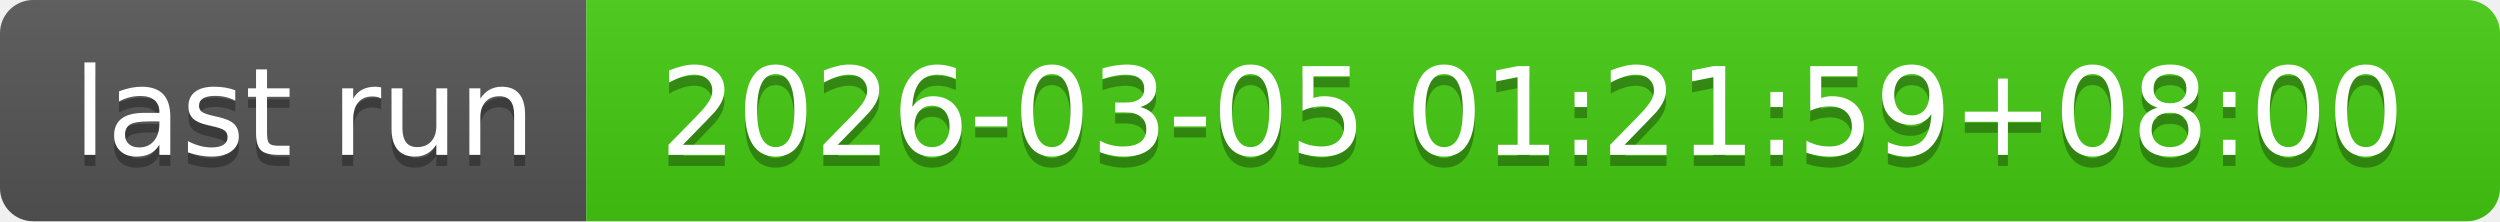
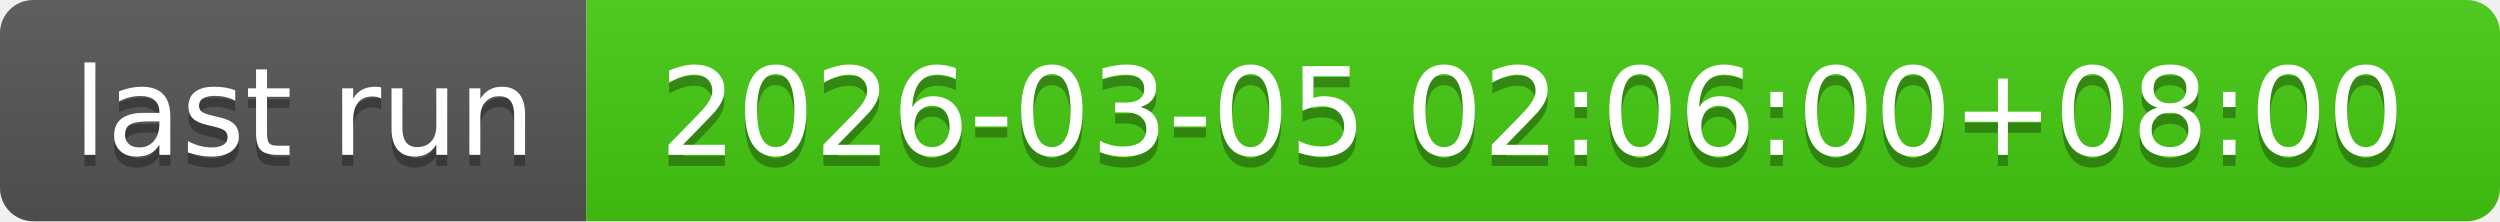
- <svg xmlns="http://www.w3.org/2000/svg" width="226" height="20" role="img" aria-label="last run: 2026-03-05 01:21:59+08:00">
+ <svg xmlns="http://www.w3.org/2000/svg" width="226" height="20" role="img" aria-label="last run: 2026-03-05 02:06:00+08:00">
  <linearGradient id="s" x2="0" y2="100%">
    <stop offset="0" stop-color="#bbb" stop-opacity=".1" />
    <stop offset="1" stop-opacity=".1" />
  </linearGradient>
  <clipPath id="r">
    <rect width="226" height="20" rx="3" fill="#fff" />
  </clipPath>
  <g clip-path="url(#r)">
    <rect width="53" height="20" fill="#555" />
    <rect x="53" width="173" height="20" fill="#4c1" />
    <rect width="226" height="20" fill="url(#s)" />
  </g>
  <g fill="#fff" text-anchor="middle" font-family="Verdana,Geneva,DejaVu Sans,sans-serif" text-rendering="geometricPrecision" font-size="110">
    <text aria-hidden="true" x="275" y="150" fill="#010101" fill-opacity=".3" transform="scale(.1)" textLength="430">last run</text>
    <text x="275" y="140" transform="scale(.1)" fill="#fff" textLength="430">last run</text>
-     <text aria-hidden="true" x="1385" y="150" fill="#010101" fill-opacity=".3" transform="scale(.1)" textLength="1630">2026-03-05 01:21:59+08:00</text>
-     <text x="1385" y="140" transform="scale(.1)" fill="#fff" textLength="1630">2026-03-05 01:21:59+08:00</text>
+     <text aria-hidden="true" x="1385" y="150" fill="#010101" fill-opacity=".3" transform="scale(.1)" textLength="1630">2026-03-05 02:06:00+08:00</text>
+     <text x="1385" y="140" transform="scale(.1)" fill="#fff" textLength="1630">2026-03-05 02:06:00+08:00</text>
  </g>
</svg>
